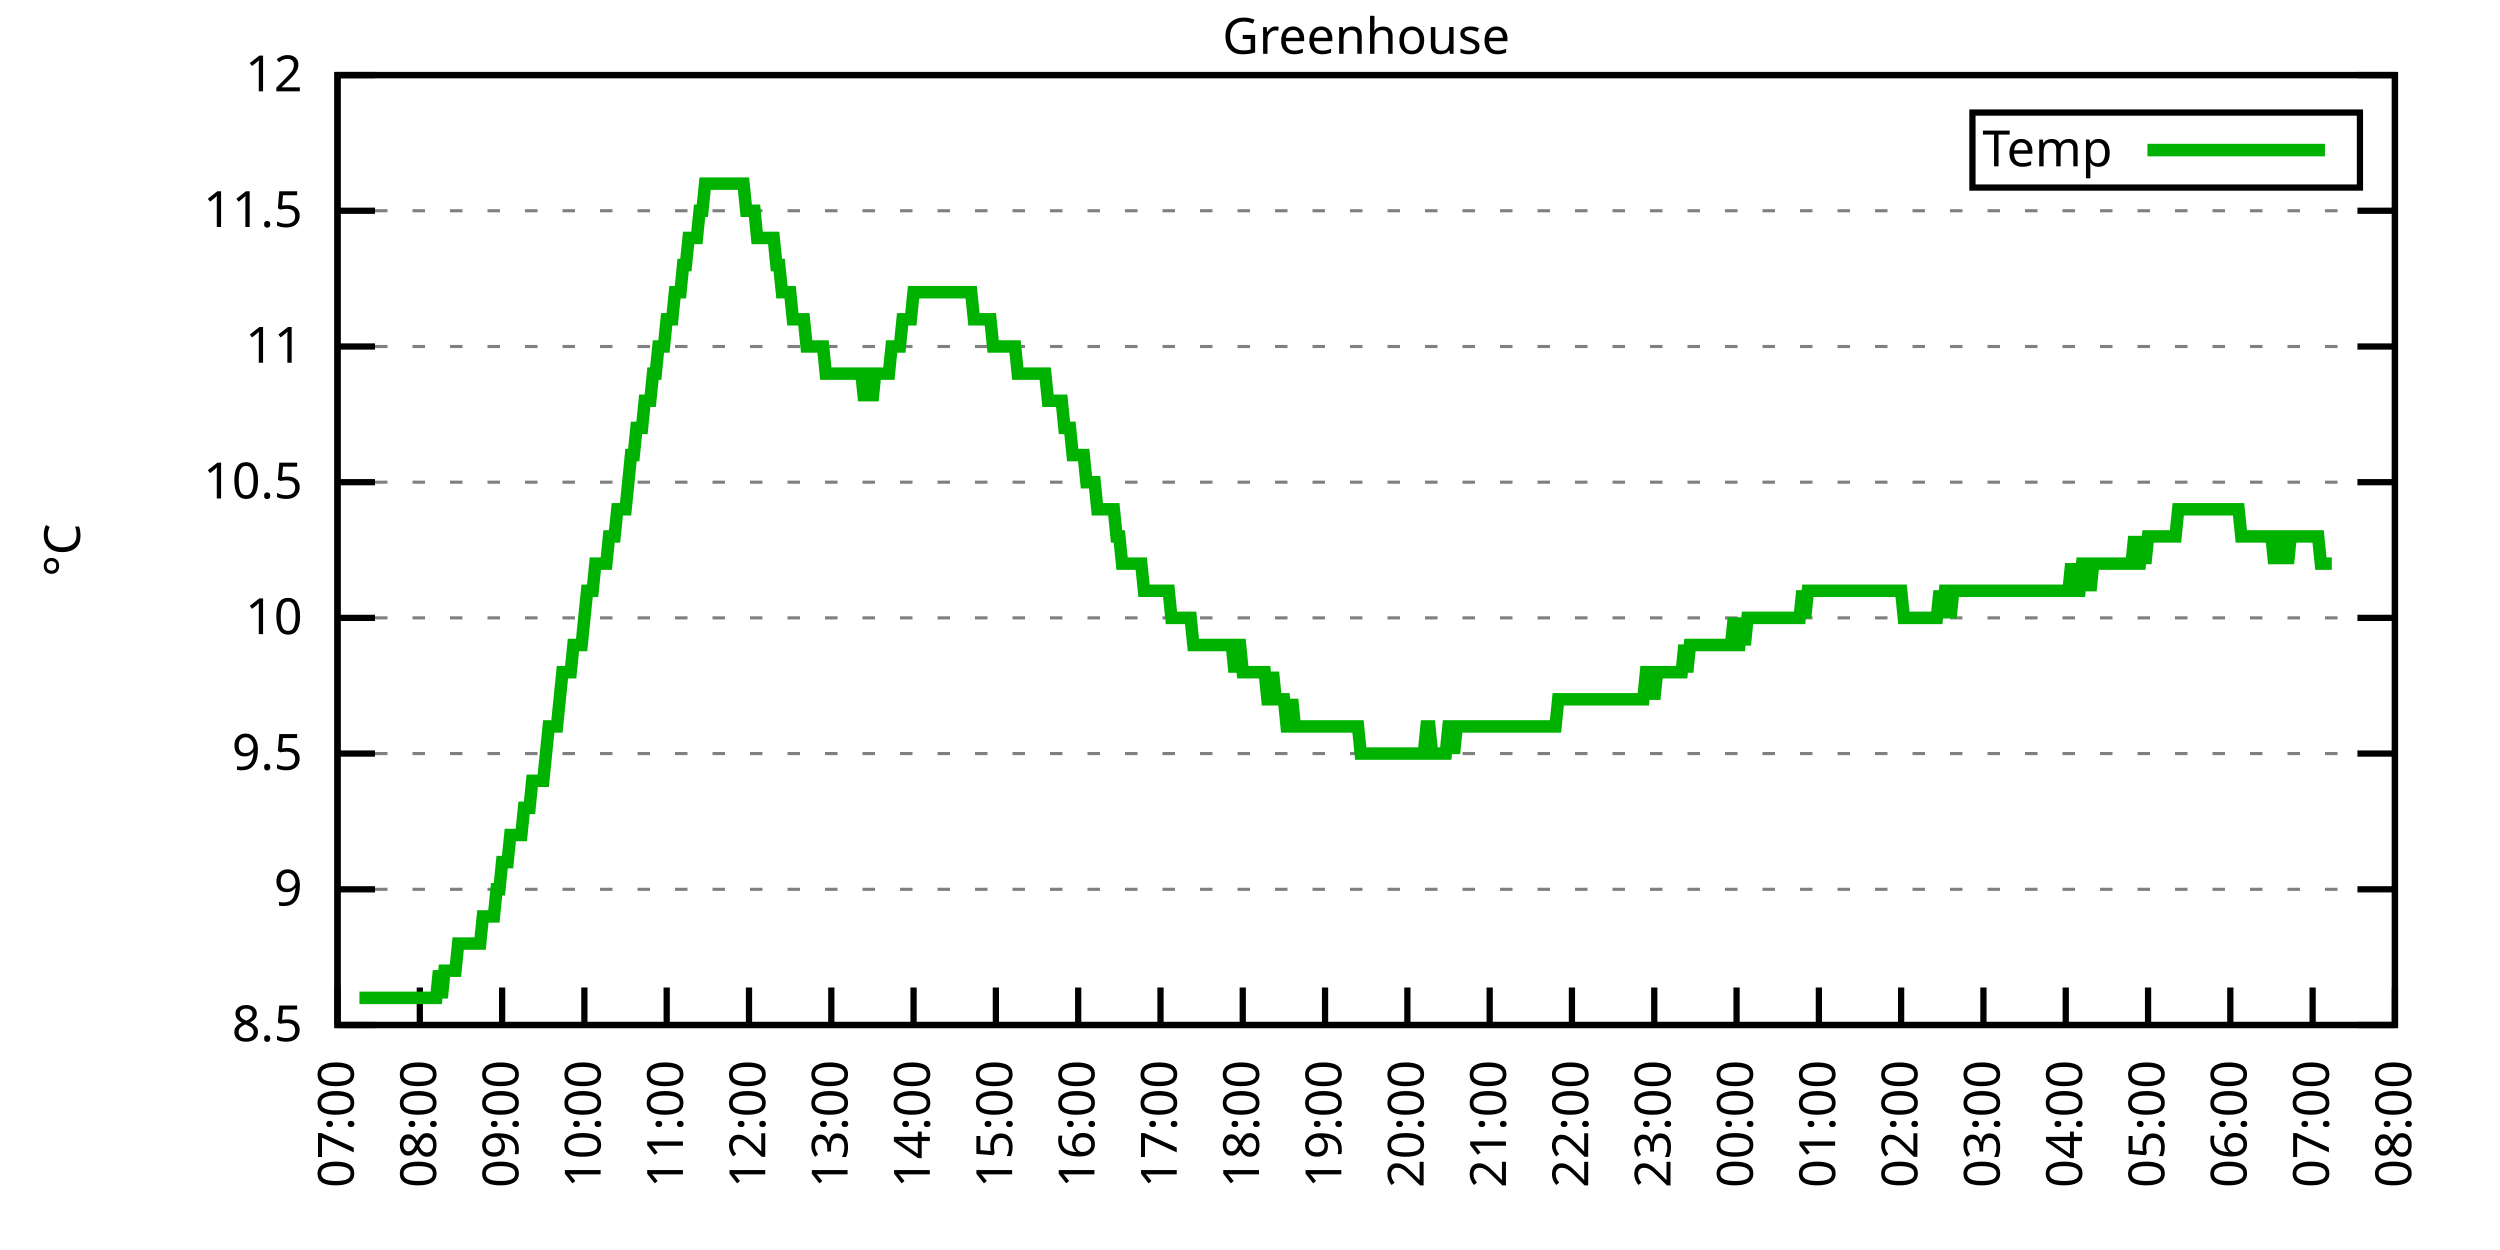
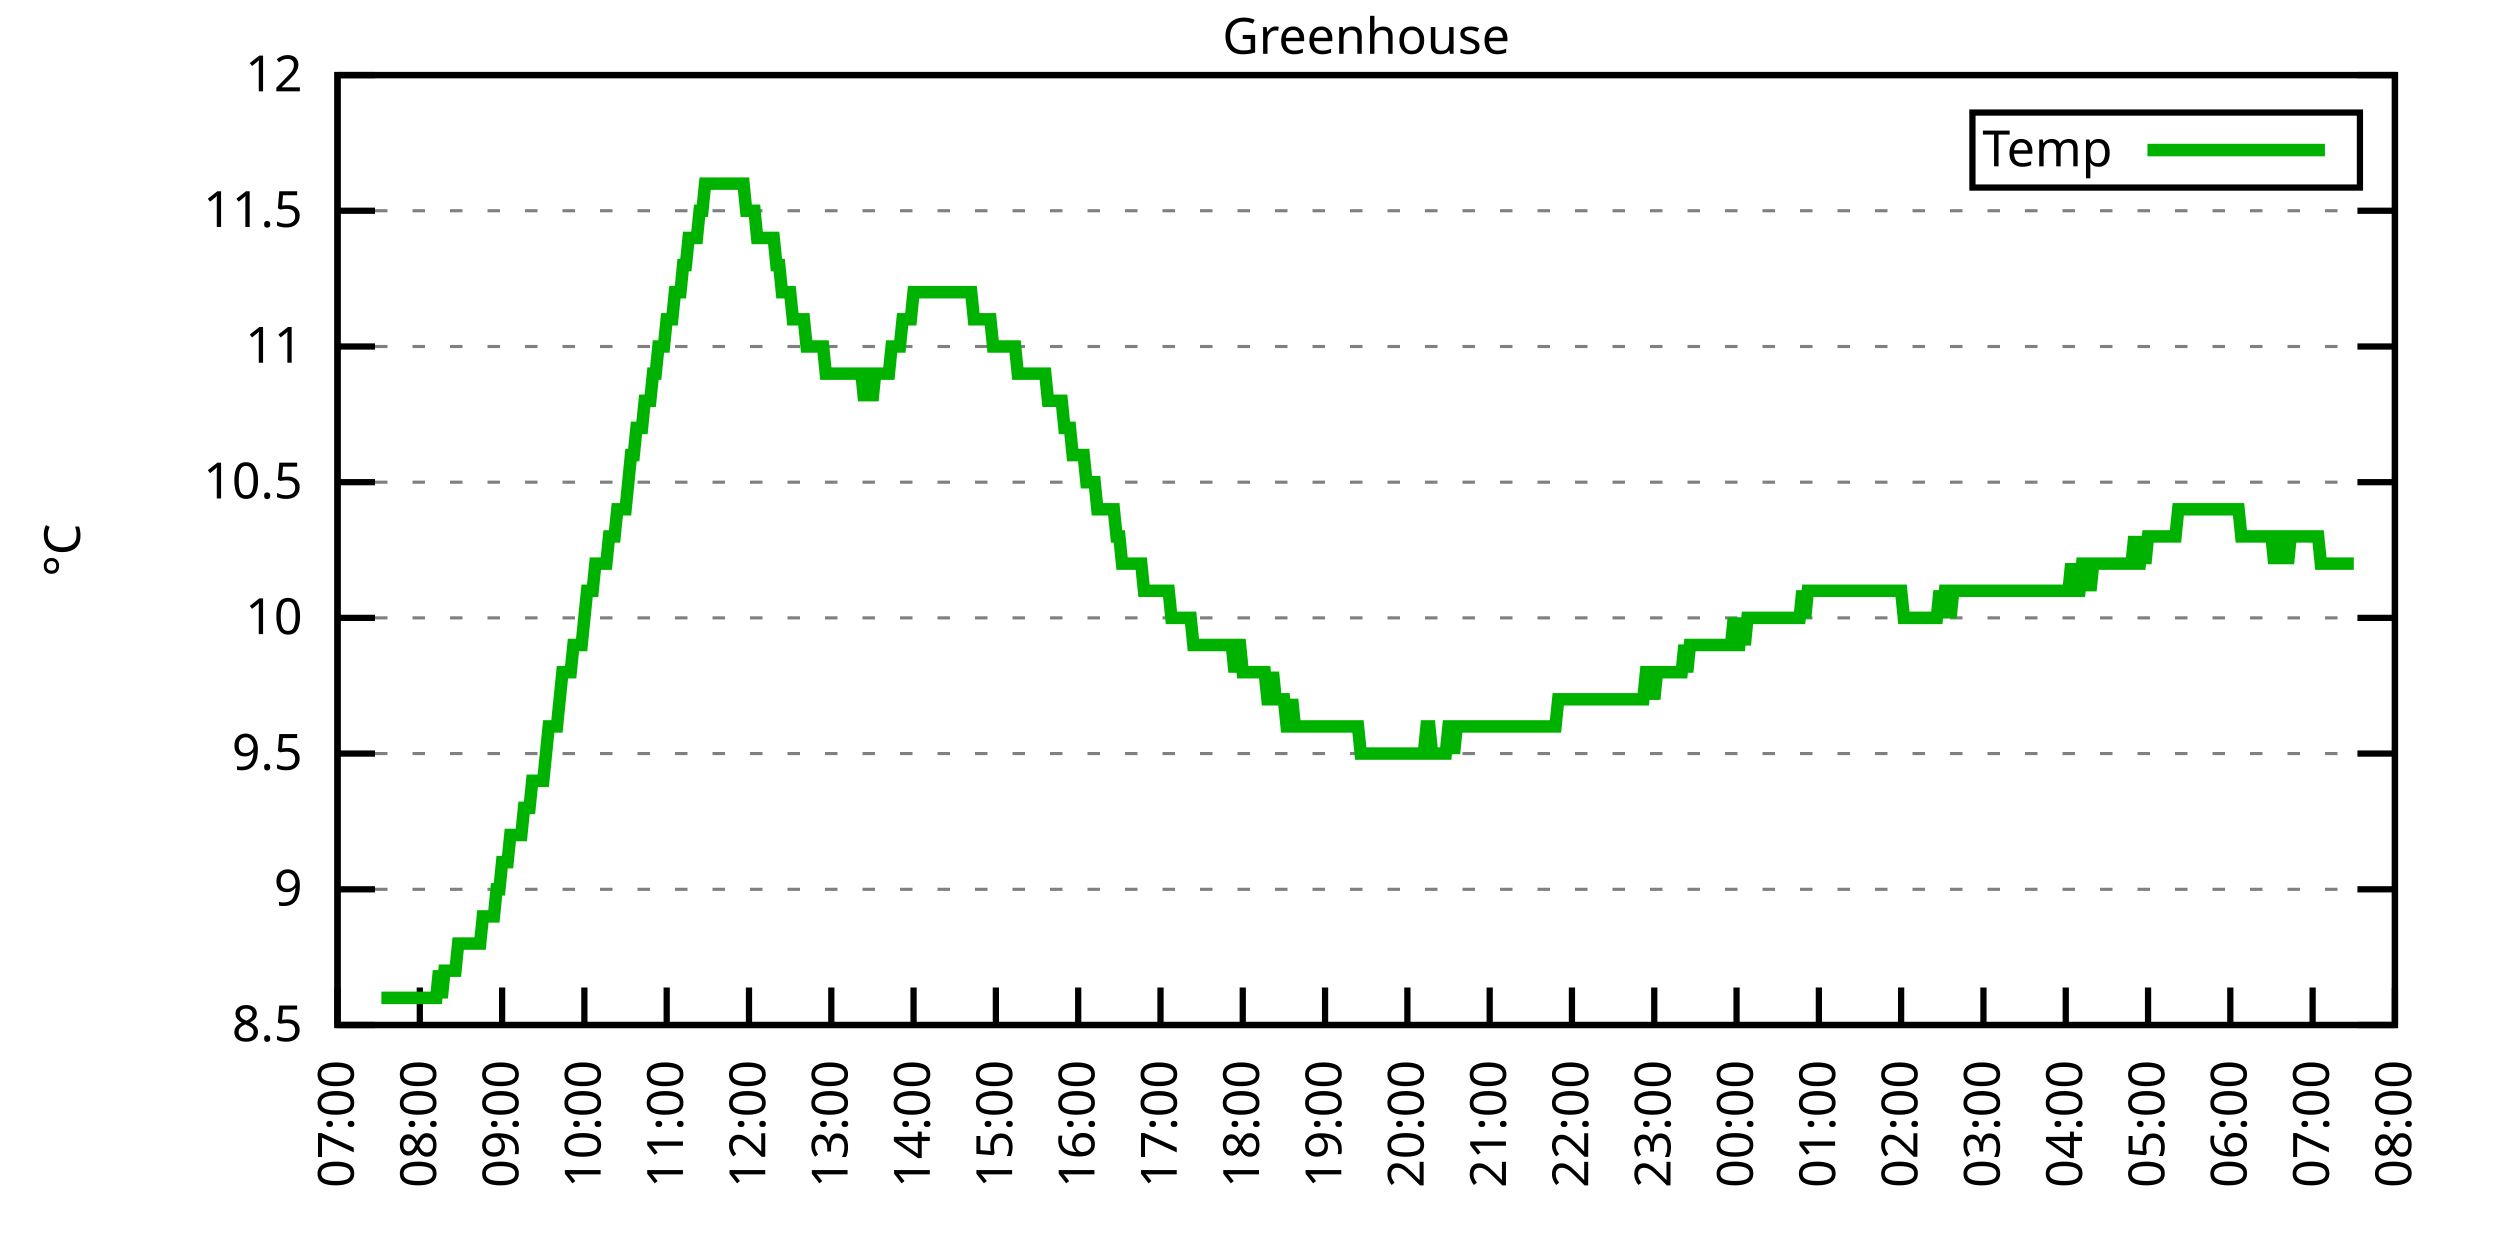
<svg xmlns="http://www.w3.org/2000/svg" xmlns:xlink="http://www.w3.org/1999/xlink" width="400" height="200" viewBox="0 0 400 200">
  <g id="gnuplot_canvas">
    <rect x="0" y="0" width="400" height="200" fill="none" />
    <defs>
      <circle id="gpDot" r="0.5" stroke-width="0.5" stroke="currentColor" />
      <path id="gpPt0" stroke-width="0.333" stroke="currentColor" d="M-1,0 h2 M0,-1 v2" />
      <path id="gpPt1" stroke-width="0.333" stroke="currentColor" d="M-1,-1 L1,1 M1,-1 L-1,1" />
      <path id="gpPt2" stroke-width="0.333" stroke="currentColor" d="M-1,0 L1,0 M0,-1 L0,1 M-1,-1 L1,1 M-1,1 L1,-1" />
      <rect id="gpPt3" stroke-width="0.333" stroke="currentColor" x="-1" y="-1" width="2" height="2" />
      <rect id="gpPt4" stroke-width="0.333" stroke="currentColor" fill="currentColor" x="-1" y="-1" width="2" height="2" />
      <circle id="gpPt5" stroke-width="0.333" stroke="currentColor" cx="0" cy="0" r="1" />
      <use xlink:href="#gpPt5" id="gpPt6" fill="currentColor" stroke="none" />
      <path id="gpPt7" stroke-width="0.333" stroke="currentColor" d="M0,-1.33 L-1.33,0.67 L1.33,0.67 z" />
      <use xlink:href="#gpPt7" id="gpPt8" fill="currentColor" stroke="none" />
      <use xlink:href="#gpPt7" id="gpPt9" stroke="currentColor" transform="rotate(180)" />
      <use xlink:href="#gpPt9" id="gpPt10" fill="currentColor" stroke="none" />
      <use xlink:href="#gpPt3" id="gpPt11" stroke="currentColor" transform="rotate(45)" />
      <use xlink:href="#gpPt11" id="gpPt12" fill="currentColor" stroke="none" />
      <path id="gpPt13" stroke-width="0.333" stroke="currentColor" d="M0,1.330 L1.265,0.411 L0.782,-1.067 L-0.782,-1.076 L-1.265,0.411 z" />
      <use xlink:href="#gpPt13" id="gpPt14" fill="currentColor" stroke="none" />
      <filter id="textbox" filterUnits="objectBoundingBox" x="0" y="0" height="1" width="1">
        <feFlood flood-color="white" flood-opacity="1" result="bgnd" />
        <feComposite in="SourceGraphic" in2="bgnd" operator="atop" />
      </filter>
      <filter id="greybox" filterUnits="objectBoundingBox" x="0" y="0" height="1" width="1">
        <feFlood flood-color="lightgrey" flood-opacity="1" result="grey" />
        <feComposite in="SourceGraphic" in2="grey" operator="atop" />
      </filter>
    </defs>
    <g fill="none" color="white" stroke="currentColor" stroke-width="1.00" stroke-linecap="butt" stroke-linejoin="miter">
</g>
    <g fill="none" color="black" stroke="currentColor" stroke-width="1.00" stroke-linecap="butt" stroke-linejoin="miter">
      <g stroke="none" shape-rendering="crispEdges">
        <polygon fill="rgb(255, 255, 255)" points="54.00,164.00 383.18,164.00 383.18,12.02 54.00,12.02 " />
      </g>
    </g>
    <g fill="none" color="black" stroke="currentColor" stroke-width="1.00" stroke-linecap="butt" stroke-linejoin="miter">
</g>
    <g fill="none" color="black" stroke="black" stroke-width="0.50" stroke-linecap="butt" stroke-linejoin="miter">
</g>
    <g fill="none" color="gray" stroke="currentColor" stroke-width="0.50" stroke-linecap="butt" stroke-linejoin="miter">
      <path stroke="gray" stroke-dasharray="2,4" class="gridline" d="M54.00,164.00 L383.19,164.00  " />
    </g>
    <g fill="none" color="gray" stroke="gray" stroke-width="1.00" stroke-linecap="butt" stroke-linejoin="miter">
</g>
    <g fill="none" color="black" stroke="currentColor" stroke-width="1.00" stroke-linecap="butt" stroke-linejoin="miter">
      <path stroke="black" d="M54.00,164.00 L60.00,164.00 M383.19,164.00 L377.19,164.00  " />
      <g transform="translate(48.40,166.60)" stroke="none" fill="black" font-family="Sans" font-size="8.00" text-anchor="end">
        <text>
          <tspan font-family="Sans"> 8.5</tspan>
        </text>
      </g>
    </g>
    <g fill="none" color="black" stroke="currentColor" stroke-width="1.00" stroke-linecap="butt" stroke-linejoin="miter">
</g>
    <g fill="none" color="black" stroke="black" stroke-width="0.50" stroke-linecap="butt" stroke-linejoin="miter">
</g>
    <g fill="none" color="gray" stroke="currentColor" stroke-width="0.50" stroke-linecap="butt" stroke-linejoin="miter">
      <path stroke="gray" stroke-dasharray="2,4" class="gridline" d="M54.00,142.29 L383.19,142.29  " />
    </g>
    <g fill="none" color="gray" stroke="gray" stroke-width="1.00" stroke-linecap="butt" stroke-linejoin="miter">
</g>
    <g fill="none" color="black" stroke="currentColor" stroke-width="1.00" stroke-linecap="butt" stroke-linejoin="miter">
      <path stroke="black" d="M54.00,142.29 L60.00,142.29 M383.19,142.29 L377.19,142.29  " />
      <g transform="translate(48.40,144.89)" stroke="none" fill="black" font-family="Sans" font-size="8.00" text-anchor="end">
        <text>
          <tspan font-family="Sans"> 9</tspan>
        </text>
      </g>
    </g>
    <g fill="none" color="black" stroke="currentColor" stroke-width="1.00" stroke-linecap="butt" stroke-linejoin="miter">
</g>
    <g fill="none" color="black" stroke="black" stroke-width="0.50" stroke-linecap="butt" stroke-linejoin="miter">
</g>
    <g fill="none" color="gray" stroke="currentColor" stroke-width="0.50" stroke-linecap="butt" stroke-linejoin="miter">
      <path stroke="gray" stroke-dasharray="2,4" class="gridline" d="M54.00,120.57 L383.19,120.57  " />
    </g>
    <g fill="none" color="gray" stroke="gray" stroke-width="1.00" stroke-linecap="butt" stroke-linejoin="miter">
</g>
    <g fill="none" color="black" stroke="currentColor" stroke-width="1.00" stroke-linecap="butt" stroke-linejoin="miter">
      <path stroke="black" d="M54.00,120.57 L60.00,120.57 M383.19,120.57 L377.19,120.57  " />
      <g transform="translate(48.40,123.17)" stroke="none" fill="black" font-family="Sans" font-size="8.00" text-anchor="end">
        <text>
          <tspan font-family="Sans"> 9.5</tspan>
        </text>
      </g>
    </g>
    <g fill="none" color="black" stroke="currentColor" stroke-width="1.00" stroke-linecap="butt" stroke-linejoin="miter">
</g>
    <g fill="none" color="black" stroke="black" stroke-width="0.50" stroke-linecap="butt" stroke-linejoin="miter">
</g>
    <g fill="none" color="gray" stroke="currentColor" stroke-width="0.50" stroke-linecap="butt" stroke-linejoin="miter">
      <path stroke="gray" stroke-dasharray="2,4" class="gridline" d="M54.00,98.86 L383.19,98.86  " />
    </g>
    <g fill="none" color="gray" stroke="gray" stroke-width="1.00" stroke-linecap="butt" stroke-linejoin="miter">
</g>
    <g fill="none" color="black" stroke="currentColor" stroke-width="1.00" stroke-linecap="butt" stroke-linejoin="miter">
      <path stroke="black" d="M54.00,98.86 L60.00,98.86 M383.19,98.86 L377.19,98.86  " />
      <g transform="translate(48.40,101.46)" stroke="none" fill="black" font-family="Sans" font-size="8.00" text-anchor="end">
        <text>
          <tspan font-family="Sans"> 10</tspan>
        </text>
      </g>
    </g>
    <g fill="none" color="black" stroke="currentColor" stroke-width="1.00" stroke-linecap="butt" stroke-linejoin="miter">
</g>
    <g fill="none" color="black" stroke="black" stroke-width="0.50" stroke-linecap="butt" stroke-linejoin="miter">
</g>
    <g fill="none" color="gray" stroke="currentColor" stroke-width="0.50" stroke-linecap="butt" stroke-linejoin="miter">
      <path stroke="gray" stroke-dasharray="2,4" class="gridline" d="M54.00,77.15 L383.19,77.15  " />
    </g>
    <g fill="none" color="gray" stroke="gray" stroke-width="1.00" stroke-linecap="butt" stroke-linejoin="miter">
</g>
    <g fill="none" color="black" stroke="currentColor" stroke-width="1.00" stroke-linecap="butt" stroke-linejoin="miter">
      <path stroke="black" d="M54.00,77.15 L60.00,77.15 M383.19,77.15 L377.19,77.15  " />
      <g transform="translate(48.40,79.75)" stroke="none" fill="black" font-family="Sans" font-size="8.00" text-anchor="end">
        <text>
          <tspan font-family="Sans"> 10.5</tspan>
        </text>
      </g>
    </g>
    <g fill="none" color="black" stroke="currentColor" stroke-width="1.00" stroke-linecap="butt" stroke-linejoin="miter">
</g>
    <g fill="none" color="black" stroke="black" stroke-width="0.50" stroke-linecap="butt" stroke-linejoin="miter">
</g>
    <g fill="none" color="gray" stroke="currentColor" stroke-width="0.50" stroke-linecap="butt" stroke-linejoin="miter">
      <path stroke="gray" stroke-dasharray="2,4" class="gridline" d="M54.00,55.44 L383.19,55.44  " />
    </g>
    <g fill="none" color="gray" stroke="gray" stroke-width="1.00" stroke-linecap="butt" stroke-linejoin="miter">
</g>
    <g fill="none" color="black" stroke="currentColor" stroke-width="1.00" stroke-linecap="butt" stroke-linejoin="miter">
      <path stroke="black" d="M54.00,55.44 L60.00,55.44 M383.19,55.44 L377.19,55.44  " />
      <g transform="translate(48.40,58.04)" stroke="none" fill="black" font-family="Sans" font-size="8.00" text-anchor="end">
        <text>
          <tspan font-family="Sans"> 11</tspan>
        </text>
      </g>
    </g>
    <g fill="none" color="black" stroke="currentColor" stroke-width="1.00" stroke-linecap="butt" stroke-linejoin="miter">
</g>
    <g fill="none" color="black" stroke="black" stroke-width="0.50" stroke-linecap="butt" stroke-linejoin="miter">
</g>
    <g fill="none" color="gray" stroke="currentColor" stroke-width="0.50" stroke-linecap="butt" stroke-linejoin="miter">
      <path stroke="gray" stroke-dasharray="2,4" class="gridline" d="M54.00,33.72 L383.19,33.72  " />
    </g>
    <g fill="none" color="gray" stroke="gray" stroke-width="1.00" stroke-linecap="butt" stroke-linejoin="miter">
</g>
    <g fill="none" color="black" stroke="currentColor" stroke-width="1.00" stroke-linecap="butt" stroke-linejoin="miter">
      <path stroke="black" d="M54.00,33.72 L60.00,33.72 M383.19,33.72 L377.19,33.72  " />
      <g transform="translate(48.40,36.32)" stroke="none" fill="black" font-family="Sans" font-size="8.00" text-anchor="end">
        <text>
          <tspan font-family="Sans"> 11.5</tspan>
        </text>
      </g>
    </g>
    <g fill="none" color="black" stroke="currentColor" stroke-width="1.00" stroke-linecap="butt" stroke-linejoin="miter">
</g>
    <g fill="none" color="black" stroke="black" stroke-width="0.50" stroke-linecap="butt" stroke-linejoin="miter">
</g>
    <g fill="none" color="gray" stroke="currentColor" stroke-width="0.50" stroke-linecap="butt" stroke-linejoin="miter">
      <path stroke="gray" stroke-dasharray="2,4" class="gridline" d="M54.00,12.01 L383.19,12.01  " />
    </g>
    <g fill="none" color="gray" stroke="gray" stroke-width="1.00" stroke-linecap="butt" stroke-linejoin="miter">
</g>
    <g fill="none" color="black" stroke="currentColor" stroke-width="1.00" stroke-linecap="butt" stroke-linejoin="miter">
      <path stroke="black" d="M54.00,12.01 L60.00,12.01 M383.19,12.01 L377.19,12.01  " />
      <g transform="translate(48.40,14.61)" stroke="none" fill="black" font-family="Sans" font-size="8.00" text-anchor="end">
        <text>
          <tspan font-family="Sans"> 12</tspan>
        </text>
      </g>
    </g>
    <g fill="none" color="black" stroke="currentColor" stroke-width="1.00" stroke-linecap="butt" stroke-linejoin="miter">
      <path stroke="black" d="M54.00,164.00 L54.00,158.00  " />
      <g transform="translate(56.60,169.60) rotate(270.00)" stroke="none" fill="black" font-family="Sans" font-size="8.00" text-anchor="end">
        <text>
          <tspan font-family="Sans">07:00</tspan>
        </text>
      </g>
    </g>
    <g fill="none" color="black" stroke="currentColor" stroke-width="1.00" stroke-linecap="butt" stroke-linejoin="miter">
      <path stroke="black" d="M67.17,164.00 L67.17,158.00  " />
      <g transform="translate(69.77,169.60) rotate(270.00)" stroke="none" fill="black" font-family="Sans" font-size="8.00" text-anchor="end">
        <text>
          <tspan font-family="Sans">08:00</tspan>
        </text>
      </g>
    </g>
    <g fill="none" color="black" stroke="currentColor" stroke-width="1.00" stroke-linecap="butt" stroke-linejoin="miter">
      <path stroke="black" d="M80.34,164.00 L80.34,158.00  " />
      <g transform="translate(82.94,169.60) rotate(270.00)" stroke="none" fill="black" font-family="Sans" font-size="8.00" text-anchor="end">
        <text>
          <tspan font-family="Sans">09:00</tspan>
        </text>
      </g>
    </g>
    <g fill="none" color="black" stroke="currentColor" stroke-width="1.00" stroke-linecap="butt" stroke-linejoin="miter">
      <path stroke="black" d="M93.50,164.00 L93.50,158.00  " />
      <g transform="translate(96.10,169.60) rotate(270.00)" stroke="none" fill="black" font-family="Sans" font-size="8.00" text-anchor="end">
        <text>
          <tspan font-family="Sans">10:00</tspan>
        </text>
      </g>
    </g>
    <g fill="none" color="black" stroke="currentColor" stroke-width="1.00" stroke-linecap="butt" stroke-linejoin="miter">
      <path stroke="black" d="M106.67,164.00 L106.67,158.00  " />
      <g transform="translate(109.27,169.60) rotate(270.00)" stroke="none" fill="black" font-family="Sans" font-size="8.00" text-anchor="end">
        <text>
          <tspan font-family="Sans">11:00</tspan>
        </text>
      </g>
    </g>
    <g fill="none" color="black" stroke="currentColor" stroke-width="1.00" stroke-linecap="butt" stroke-linejoin="miter">
      <path stroke="black" d="M119.84,164.00 L119.84,158.00  " />
      <g transform="translate(122.44,169.60) rotate(270.00)" stroke="none" fill="black" font-family="Sans" font-size="8.00" text-anchor="end">
        <text>
          <tspan font-family="Sans">12:00</tspan>
        </text>
      </g>
    </g>
    <g fill="none" color="black" stroke="currentColor" stroke-width="1.00" stroke-linecap="butt" stroke-linejoin="miter">
      <path stroke="black" d="M133.01,164.00 L133.01,158.00  " />
      <g transform="translate(135.61,169.60) rotate(270.00)" stroke="none" fill="black" font-family="Sans" font-size="8.00" text-anchor="end">
        <text>
          <tspan font-family="Sans">13:00</tspan>
        </text>
      </g>
    </g>
    <g fill="none" color="black" stroke="currentColor" stroke-width="1.00" stroke-linecap="butt" stroke-linejoin="miter">
      <path stroke="black" d="M146.17,164.00 L146.17,158.00  " />
      <g transform="translate(148.77,169.60) rotate(270.00)" stroke="none" fill="black" font-family="Sans" font-size="8.00" text-anchor="end">
        <text>
          <tspan font-family="Sans">14:00</tspan>
        </text>
      </g>
    </g>
    <g fill="none" color="black" stroke="currentColor" stroke-width="1.00" stroke-linecap="butt" stroke-linejoin="miter">
      <path stroke="black" d="M159.34,164.00 L159.34,158.00  " />
      <g transform="translate(161.94,169.60) rotate(270.00)" stroke="none" fill="black" font-family="Sans" font-size="8.00" text-anchor="end">
        <text>
          <tspan font-family="Sans">15:00</tspan>
        </text>
      </g>
    </g>
    <g fill="none" color="black" stroke="currentColor" stroke-width="1.00" stroke-linecap="butt" stroke-linejoin="miter">
      <path stroke="black" d="M172.51,164.00 L172.51,158.00  " />
      <g transform="translate(175.11,169.60) rotate(270.00)" stroke="none" fill="black" font-family="Sans" font-size="8.00" text-anchor="end">
        <text>
          <tspan font-family="Sans">16:00</tspan>
        </text>
      </g>
    </g>
    <g fill="none" color="black" stroke="currentColor" stroke-width="1.00" stroke-linecap="butt" stroke-linejoin="miter">
      <path stroke="black" d="M185.68,164.00 L185.68,158.00  " />
      <g transform="translate(188.28,169.60) rotate(270.00)" stroke="none" fill="black" font-family="Sans" font-size="8.00" text-anchor="end">
        <text>
          <tspan font-family="Sans">17:00</tspan>
        </text>
      </g>
    </g>
    <g fill="none" color="black" stroke="currentColor" stroke-width="1.00" stroke-linecap="butt" stroke-linejoin="miter">
      <path stroke="black" d="M198.84,164.00 L198.84,158.00  " />
      <g transform="translate(201.44,169.60) rotate(270.00)" stroke="none" fill="black" font-family="Sans" font-size="8.00" text-anchor="end">
        <text>
          <tspan font-family="Sans">18:00</tspan>
        </text>
      </g>
    </g>
    <g fill="none" color="black" stroke="currentColor" stroke-width="1.00" stroke-linecap="butt" stroke-linejoin="miter">
      <path stroke="black" d="M212.01,164.00 L212.01,158.00  " />
      <g transform="translate(214.61,169.60) rotate(270.00)" stroke="none" fill="black" font-family="Sans" font-size="8.00" text-anchor="end">
        <text>
          <tspan font-family="Sans">19:00</tspan>
        </text>
      </g>
    </g>
    <g fill="none" color="black" stroke="currentColor" stroke-width="1.00" stroke-linecap="butt" stroke-linejoin="miter">
      <path stroke="black" d="M225.18,164.00 L225.18,158.00  " />
      <g transform="translate(227.78,169.60) rotate(270.00)" stroke="none" fill="black" font-family="Sans" font-size="8.00" text-anchor="end">
        <text>
          <tspan font-family="Sans">20:00</tspan>
        </text>
      </g>
    </g>
    <g fill="none" color="black" stroke="currentColor" stroke-width="1.00" stroke-linecap="butt" stroke-linejoin="miter">
      <path stroke="black" d="M238.35,164.00 L238.35,158.00  " />
      <g transform="translate(240.95,169.60) rotate(270.00)" stroke="none" fill="black" font-family="Sans" font-size="8.00" text-anchor="end">
        <text>
          <tspan font-family="Sans">21:00</tspan>
        </text>
      </g>
    </g>
    <g fill="none" color="black" stroke="currentColor" stroke-width="1.00" stroke-linecap="butt" stroke-linejoin="miter">
      <path stroke="black" d="M251.51,164.00 L251.51,158.00  " />
      <g transform="translate(254.11,169.60) rotate(270.00)" stroke="none" fill="black" font-family="Sans" font-size="8.00" text-anchor="end">
        <text>
          <tspan font-family="Sans">22:00</tspan>
        </text>
      </g>
    </g>
    <g fill="none" color="black" stroke="currentColor" stroke-width="1.00" stroke-linecap="butt" stroke-linejoin="miter">
      <path stroke="black" d="M264.68,164.00 L264.68,158.00  " />
      <g transform="translate(267.28,169.60) rotate(270.00)" stroke="none" fill="black" font-family="Sans" font-size="8.00" text-anchor="end">
        <text>
          <tspan font-family="Sans">23:00</tspan>
        </text>
      </g>
    </g>
    <g fill="none" color="black" stroke="currentColor" stroke-width="1.00" stroke-linecap="butt" stroke-linejoin="miter">
      <path stroke="black" d="M277.85,164.00 L277.85,158.00  " />
      <g transform="translate(280.45,169.60) rotate(270.00)" stroke="none" fill="black" font-family="Sans" font-size="8.00" text-anchor="end">
        <text>
          <tspan font-family="Sans">00:00</tspan>
        </text>
      </g>
    </g>
    <g fill="none" color="black" stroke="currentColor" stroke-width="1.00" stroke-linecap="butt" stroke-linejoin="miter">
      <path stroke="black" d="M291.02,164.00 L291.02,158.00  " />
      <g transform="translate(293.62,169.60) rotate(270.00)" stroke="none" fill="black" font-family="Sans" font-size="8.00" text-anchor="end">
        <text>
          <tspan font-family="Sans">01:00</tspan>
        </text>
      </g>
    </g>
    <g fill="none" color="black" stroke="currentColor" stroke-width="1.00" stroke-linecap="butt" stroke-linejoin="miter">
      <path stroke="black" d="M304.18,164.00 L304.18,158.00  " />
      <g transform="translate(306.78,169.60) rotate(270.00)" stroke="none" fill="black" font-family="Sans" font-size="8.00" text-anchor="end">
        <text>
          <tspan font-family="Sans">02:00</tspan>
        </text>
      </g>
    </g>
    <g fill="none" color="black" stroke="currentColor" stroke-width="1.00" stroke-linecap="butt" stroke-linejoin="miter">
      <path stroke="black" d="M317.35,164.00 L317.35,158.00  " />
      <g transform="translate(319.95,169.60) rotate(270.00)" stroke="none" fill="black" font-family="Sans" font-size="8.00" text-anchor="end">
        <text>
          <tspan font-family="Sans">03:00</tspan>
        </text>
      </g>
    </g>
    <g fill="none" color="black" stroke="currentColor" stroke-width="1.00" stroke-linecap="butt" stroke-linejoin="miter">
      <path stroke="black" d="M330.52,164.00 L330.52,158.00  " />
      <g transform="translate(333.12,169.60) rotate(270.00)" stroke="none" fill="black" font-family="Sans" font-size="8.00" text-anchor="end">
        <text>
          <tspan font-family="Sans">04:00</tspan>
        </text>
      </g>
    </g>
    <g fill="none" color="black" stroke="currentColor" stroke-width="1.00" stroke-linecap="butt" stroke-linejoin="miter">
      <path stroke="black" d="M343.69,164.00 L343.69,158.00  " />
      <g transform="translate(346.29,169.60) rotate(270.00)" stroke="none" fill="black" font-family="Sans" font-size="8.00" text-anchor="end">
        <text>
          <tspan font-family="Sans">05:00</tspan>
        </text>
      </g>
    </g>
    <g fill="none" color="black" stroke="currentColor" stroke-width="1.00" stroke-linecap="butt" stroke-linejoin="miter">
      <path stroke="black" d="M356.85,164.00 L356.85,158.00  " />
      <g transform="translate(359.45,169.60) rotate(270.00)" stroke="none" fill="black" font-family="Sans" font-size="8.00" text-anchor="end">
        <text>
          <tspan font-family="Sans">06:00</tspan>
        </text>
      </g>
    </g>
    <g fill="none" color="black" stroke="currentColor" stroke-width="1.00" stroke-linecap="butt" stroke-linejoin="miter">
      <path stroke="black" d="M370.02,164.00 L370.02,158.00  " />
      <g transform="translate(372.62,169.60) rotate(270.00)" stroke="none" fill="black" font-family="Sans" font-size="8.00" text-anchor="end">
        <text>
          <tspan font-family="Sans">07:00</tspan>
        </text>
      </g>
    </g>
    <g fill="none" color="black" stroke="currentColor" stroke-width="1.00" stroke-linecap="butt" stroke-linejoin="miter">
      <path stroke="black" d="M383.19,164.00 L383.19,158.00  " />
      <g transform="translate(385.79,169.60) rotate(270.00)" stroke="none" fill="black" font-family="Sans" font-size="8.00" text-anchor="end">
        <text>
          <tspan font-family="Sans">08:00</tspan>
        </text>
      </g>
    </g>
    <g fill="none" color="black" stroke="currentColor" stroke-width="1.00" stroke-linecap="butt" stroke-linejoin="miter">
</g>
    <g fill="none" color="black" stroke="currentColor" stroke-width="1.00" stroke-linecap="butt" stroke-linejoin="miter">
      <path stroke="black" d="M54.00,12.01 L54.00,164.00 L383.19,164.00 L383.19,12.01 L54.00,12.01 Z  " />
    </g>
    <g fill="none" color="black" stroke="currentColor" stroke-width="1.00" stroke-linecap="butt" stroke-linejoin="miter">
</g>
    <g fill="none" color="black" stroke="currentColor" stroke-width="1.00" stroke-linecap="butt" stroke-linejoin="miter">
      <path stroke="black" d="M315.59,30.01 L315.59,18.01 L377.59,18.01 L377.59,30.01 L315.59,30.01 Z  " />
    </g>
    <g id="Greenhouse_plot_1">
      <g fill="none" color="white" stroke="black" stroke-width="2.00" stroke-linecap="butt" stroke-linejoin="miter">
</g>
      <g fill="none" color="black" stroke="currentColor" stroke-width="2.00" stroke-linecap="butt" stroke-linejoin="miter">
        <g transform="translate(337.99,26.61)" stroke="none" fill="black" font-family="Sans" font-size="8.00" text-anchor="end">
          <text>
            <tspan font-family="Sans">Temp</tspan>
          </text>
        </g>
      </g>
      <g fill="none" color="black" stroke="currentColor" stroke-width="2.00" stroke-linecap="butt" stroke-linejoin="miter">
-         <path stroke="rgb(  0, 178,   0)" d="M343.59,24.01 L371.99,24.01 M57.51,159.66 L57.95,159.66 L58.39,159.66 L58.83,159.66 L59.27,159.66 L59.71,159.66   L60.14,159.66 L60.58,159.66 L61.02,159.66 L61.46,159.66 L61.90,159.66 L62.34,159.66 L62.78,159.66 L63.22,159.66   L63.66,159.66 L64.10,159.66 L64.53,159.66 L64.97,159.66 L65.41,159.66 L65.85,159.66 L66.29,159.66 L66.73,159.66   L67.17,159.66 L67.61,159.66 L68.05,159.66 L68.48,159.66 L68.92,159.66 L69.36,159.66 L69.80,159.66 L70.24,155.31   L70.68,159.66 L71.12,155.31 L71.56,155.31 L72.00,155.31 L72.43,155.31 L72.87,155.31 L73.31,150.97 L73.75,150.97   L74.19,150.97 L74.63,150.97 L75.07,150.97 L75.51,150.97 L75.95,150.97 L76.38,150.97 L76.82,150.97 L77.26,146.63   L77.70,146.63 L78.14,146.63 L78.58,146.63 L79.02,146.63 L79.46,142.29 L79.90,142.29 L80.34,137.94 L80.77,137.94   L81.21,137.94 L81.65,133.60 L82.09,133.60 L82.53,133.60 L82.97,133.60 L83.41,133.60 L83.85,129.26 L84.29,129.26   L84.72,129.26 L85.16,124.92 L85.60,124.92 L86.04,124.92 L86.48,124.92 L86.92,124.92 L87.36,120.57 L87.80,116.23   L88.24,116.23 L88.67,116.23 L89.11,116.23 L89.55,111.89 L89.99,107.55 L90.43,107.55 L90.87,107.55 L91.31,107.55   L91.75,103.20 L92.19,103.20 L92.62,103.20 L93.06,103.20 L93.50,98.86 L93.94,94.52 L94.38,94.52 L94.82,94.52   L95.26,90.18 L95.70,90.18 L96.14,90.18 L96.58,90.18 L97.01,90.18 L97.45,85.83 L97.89,85.83 L98.33,85.83   L98.77,81.49 L99.21,81.49 L99.65,81.49 L100.09,81.49 L100.53,77.15 L100.96,72.81 L101.40,72.81 L101.84,68.46   L102.28,68.46 L102.72,68.46 L103.16,64.12 L103.60,64.12 L104.04,64.12 L104.48,59.78 L104.91,59.78 L105.35,55.44   L105.79,55.44 L106.23,55.44 L106.67,51.09 L107.11,51.09 L107.55,51.09 L107.99,46.75 L108.43,46.75 L108.87,46.75   L109.30,42.41 L109.74,42.41 L110.18,38.07 L110.62,38.07 L111.06,38.07 L111.50,38.07 L111.94,33.72 L112.38,33.72   L112.82,29.38 L113.25,29.38 L113.69,29.38 L114.13,29.38 L114.57,29.38 L115.01,29.38 L115.45,29.38 L115.89,29.38   L116.33,29.38 L116.77,29.38 L117.20,29.38 L117.64,29.38 L118.08,29.38 L118.52,29.38 L118.96,29.38 L119.40,33.72   L119.84,33.72 L120.28,33.72 L120.72,33.72 L121.15,38.07 L121.59,38.07 L122.03,38.07 L122.47,38.07 L122.91,38.07   L123.35,38.07 L123.79,38.07 L124.23,42.41 L124.67,42.41 L125.11,46.75 L125.54,46.75 L125.98,46.75 L126.42,46.75   L126.86,51.09 L127.30,51.09 L127.74,51.09 L128.18,51.09 L128.62,51.09 L129.06,55.44 L129.49,55.44 L129.93,55.44   L130.37,55.44 L130.81,55.44 L131.25,55.44 L131.69,55.44 L132.13,59.78 L132.57,59.78 L133.01,59.78 L133.44,59.78   L133.88,59.78 L134.32,59.78 L134.76,59.78 L135.20,59.78 L135.64,59.78 L136.08,59.78 L136.52,59.78 L136.96,59.78   L137.39,59.78 L137.83,59.78 L138.27,64.12 L138.71,59.78 L139.15,59.78 L139.59,64.12 L140.03,59.78 L140.47,59.78   L140.91,59.78 L141.35,59.78 L141.78,59.78 L142.22,59.78 L142.66,55.44 L143.10,55.44 L143.54,55.44 L143.98,55.44   L144.42,51.09 L144.86,51.09 L145.30,51.09 L145.73,51.09 L146.17,46.75 L146.61,46.75 L147.05,46.75 L147.49,46.75   L147.93,46.75 L148.37,46.75 L148.81,46.75 L149.25,46.75 L149.68,46.75 L150.12,46.75 L150.56,46.75 L151.00,46.75   L151.44,46.75 L151.88,46.75 L152.32,46.75 L152.76,46.75 L153.20,46.75 L153.63,46.75 L154.07,46.75 L154.51,46.75   L154.95,46.75 L155.39,46.75 L155.83,51.09 L156.27,51.09 L156.71,51.09 L157.15,51.09 L157.59,51.09 L158.02,51.09   L158.46,51.09 L158.90,55.44 L159.34,55.44 L159.78,55.44 L160.22,55.44 L160.66,55.44 L161.10,55.44 L161.54,55.44   L161.97,55.44 L162.41,55.44 L162.85,59.78 L163.29,59.78 L163.73,59.78 L164.17,59.78 L164.61,59.78 L165.05,59.78   L165.49,59.78 L165.92,59.78 L166.36,59.78 L166.80,59.78 L167.24,59.78 L167.68,64.12 L168.12,64.12 L168.56,64.12   L169.00,64.12 L169.44,64.12 L169.87,64.12 L170.31,68.46 L170.75,68.46 L171.19,68.46 L171.63,72.81 L172.07,72.81   L172.51,72.81 L172.95,72.81 L173.39,72.81 L173.83,77.15 L174.26,77.15 L174.70,77.15 L175.14,77.15 L175.58,81.49   L176.02,81.49 L176.46,81.49 L176.90,81.49 L177.34,81.49 L177.78,81.49 L178.21,81.49 L178.65,85.83 L179.09,85.83   L179.53,90.18 L179.97,90.18 L180.41,90.18 L180.85,90.18 L181.29,90.18 L181.73,90.18 L182.16,90.18 L182.60,90.18   L183.04,94.52 L183.48,94.52 L183.92,94.52 L184.36,94.52 L184.80,94.52 L185.24,94.52 L185.68,94.52 L186.11,94.52   L186.55,94.52 L186.99,94.52 L187.43,98.86 L187.87,98.86 L188.31,98.86 L188.75,98.86 L189.19,98.86 L189.63,98.86   L190.07,98.86 L190.50,98.86 L190.94,103.20 L191.38,103.20 L191.82,103.20 L192.26,103.20 L192.70,103.20 L193.14,103.20   L193.58,103.20 L194.02,103.20 L194.45,103.20 L194.89,103.20 L195.33,103.20 L195.77,103.20 L196.21,103.20 L196.65,103.20   L197.09,103.20 L197.53,107.55 L197.97,103.20 L198.40,103.20 L198.84,107.55 L199.28,107.55 L199.72,107.55 L200.16,107.55   L200.60,107.55 L201.04,107.55 L201.48,107.55 L201.92,107.55 L202.35,107.55 L202.79,111.89 L203.23,111.89 L203.67,107.55   L204.11,111.89 L204.55,111.89 L204.99,111.89 L205.43,111.89 L205.87,116.23 L206.31,116.23 L206.74,111.89 L207.18,116.23   L207.62,116.23 L208.06,116.23 L208.50,116.23 L208.94,116.23 L209.38,116.23 L209.82,116.23 L210.26,116.23 L210.69,116.23   L211.13,116.23 L211.57,116.23 L212.01,116.23 L212.45,116.23 L212.89,116.23 L213.33,116.23 L213.77,116.23 L214.21,116.23   L214.64,116.23 L215.08,116.23 L215.52,116.23 L215.96,116.23 L216.40,116.23 L216.84,116.23 L217.28,116.23 L217.72,120.57   L218.16,120.57 L218.60,120.57 L219.03,120.57 L219.47,120.57 L219.91,120.57 L220.35,120.57 L220.79,120.57 L221.23,120.57   L221.67,120.57 L222.11,120.57 L222.55,120.57 L222.98,120.57 L223.42,120.57 L223.86,120.57 L224.30,120.57 L224.74,120.57   L225.18,120.57 L225.62,120.57 L226.06,120.57 L226.50,120.57 L226.93,120.57 L227.37,120.57 L227.81,120.57 L228.25,116.23   L228.69,116.23 L229.13,120.57 L229.57,120.57 L230.01,120.57 L230.45,120.57 L230.88,120.57 L231.32,120.57 L231.76,116.23   L232.20,116.23 L232.64,120.57 L233.08,116.23 L233.52,116.23 L233.96,116.23 L234.40,116.23 L234.84,116.23 L235.27,116.23   L235.71,116.23 L236.15,116.23 L236.59,116.23 L237.03,116.23 L237.47,116.23 L237.91,116.23 L238.35,116.23 L238.79,116.23   L239.22,116.23 L239.66,116.23 L240.10,116.23 L240.54,116.23 L240.98,116.23 L241.42,116.23 L241.86,116.23 L242.30,116.23   L242.74,116.23 L243.17,116.23 L243.61,116.23 L244.05,116.23 L244.49,116.23 L244.93,116.23 L245.37,116.23 L245.81,116.23   L246.25,116.23 L246.69,116.23 L247.12,116.23 L247.56,116.23 L248.00,116.23 L248.44,116.23 L248.88,116.23 L249.32,111.89   L249.76,111.89 L250.20,111.89 L250.64,111.89 L251.08,111.89 L251.51,111.89 L251.95,111.89 L252.39,111.89 L252.83,111.89   L253.27,111.89 L253.71,111.89 L254.15,111.89 L254.59,111.89 L255.03,111.89 L255.46,111.89 L255.90,111.89 L256.34,111.89   L256.78,111.89 L257.22,111.89 L257.66,111.89 L258.10,111.89 L258.54,111.89 L258.98,111.89 L259.41,111.89 L259.85,111.89   L260.29,111.89 L260.73,111.89 L261.17,111.89 L261.61,111.89 L262.05,111.89 L262.49,111.89 L262.93,111.89 L263.36,107.55   L263.80,107.55 L264.24,107.55 L264.68,111.89 L265.12,107.55 L265.56,107.55 L266.00,107.55 L266.44,107.55 L266.88,107.55   L267.32,107.55 L267.75,107.55 L268.19,107.55 L268.63,107.55 L269.07,107.55 L269.51,103.20 L269.95,107.55 L270.39,103.20   L270.83,103.20 L271.27,103.20 L271.70,103.20 L272.14,103.20 L272.58,103.20 L273.02,103.20 L273.46,103.20 L273.90,103.20   L274.34,103.20 L274.78,103.20 L275.22,103.20 L275.65,103.20 L276.09,103.20 L276.53,103.20 L276.97,103.20 L277.41,98.86   L277.85,103.20 L278.29,103.20 L278.73,98.86 L279.17,103.20 L279.60,98.86 L280.04,98.86 L280.48,98.86 L280.92,98.86   L281.36,98.86 L281.80,98.86 L282.24,98.86 L282.68,98.86 L283.12,98.86 L283.56,98.86 L283.99,98.86 L284.43,98.86   L284.87,98.86 L285.31,98.86 L285.75,98.86 L286.19,98.86 L286.63,98.86 L287.07,98.86 L287.51,98.86 L287.94,98.86   L288.38,94.52 L288.82,98.86 L289.26,94.52 L289.70,94.52 L290.14,94.52 L290.58,94.52 L291.02,94.52 L291.46,94.52   L291.89,94.52 L292.33,94.52 L292.77,94.52 L293.21,94.52 L293.65,94.52 L294.09,94.52 L294.53,94.52 L294.97,94.52   L295.41,94.52 L295.84,94.52 L296.28,94.52 L296.72,94.52 L297.16,94.52 L297.60,94.52 L298.04,94.52 L298.48,94.52   L298.92,94.52 L299.36,94.52 L299.80,94.52 L300.23,94.52 L300.67,94.52 L301.11,94.52 L301.55,94.52 L301.99,94.52   L302.43,94.52 L302.87,94.52 L303.31,94.52 L303.75,94.52 L304.18,94.52 L304.62,98.86 L305.06,98.86 L305.50,98.86   L305.94,98.86 L306.38,98.86 L306.82,98.86 L307.26,98.86 L307.70,98.86 L308.13,98.86 L308.57,98.86 L309.01,98.86   L309.45,98.86 L309.89,98.86 L310.33,94.52 L310.77,98.86 L311.21,94.52 L311.65,94.52 L312.08,98.86 L312.52,94.52   L312.96,94.52 L313.40,94.52 L313.84,94.52 L314.28,94.52 L314.72,94.52 L315.16,94.52 L315.60,94.52 L316.04,94.52   L316.47,94.52 L316.91,94.52 L317.35,94.52 L317.79,94.52 L318.23,94.52 L318.67,94.52 L319.11,94.52 L319.55,94.52   L319.99,94.52 L320.42,94.52 L320.86,94.52 L321.30,94.52 L321.74,94.52 L322.18,94.52 L322.62,94.52 L323.06,94.52   L323.50,94.52 L323.94,94.52 L324.37,94.52 L324.81,94.52 L325.25,94.52 L325.69,94.52 L326.13,94.52 L326.57,94.52   L327.01,94.52 L327.45,94.52 L327.89,94.52 L328.33,94.52 L328.76,94.52 L329.20,94.52 L329.64,94.52 L330.08,94.52   L330.52,94.52 L330.96,94.52 L331.40,90.18 L331.84,94.52 L332.28,94.52 L332.71,94.52 L333.15,90.18 L333.59,90.18   L334.03,90.18 L334.47,94.52 L334.91,90.18 L335.35,90.18 L335.79,90.18 L336.23,90.18 L336.66,90.18 L337.10,90.18   L337.54,90.18 L337.98,90.18 L338.42,90.18 L338.86,90.18 L339.30,90.18 L339.74,90.18 L340.18,90.18 L340.61,90.18   L341.05,90.18 L341.49,85.83 L341.93,90.18 L342.37,90.18 L342.81,85.83 L343.25,90.18 L343.69,85.83 L344.13,85.83   L344.57,85.83 L345.00,85.83 L345.44,85.83 L345.88,85.83 L346.32,85.83 L346.76,85.83 L347.20,85.83 L347.64,85.83   L348.08,85.83 L348.52,81.49 L348.95,81.49 L349.39,81.49 L349.83,81.49 L350.27,81.49 L350.71,81.49 L351.15,81.49   L351.59,81.49 L352.03,81.49 L352.47,81.49 L352.90,81.49 L353.34,81.49 L353.78,81.49 L354.22,81.49 L354.66,81.49   L355.10,81.49 L355.54,81.49 L355.98,81.49 L356.42,81.49 L356.85,81.49 L357.29,81.49 L357.73,81.49 L358.17,81.49   L358.61,85.83 L359.05,85.83 L359.49,85.83 L359.93,85.83 L360.37,85.83 L360.81,85.83 L361.24,85.83 L361.68,85.83   L362.12,85.83 L362.56,85.83 L363.00,85.83 L363.44,85.83 L363.88,90.18 L364.32,85.83 L364.76,90.18 L365.19,85.83   L365.63,85.83 L366.07,90.18 L366.51,85.83 L366.95,85.83 L367.39,85.83 L367.83,85.83 L368.27,85.83 L368.71,85.83   L369.14,85.83 L369.58,85.83 L370.02,85.83 L370.46,85.83 L370.90,85.83 L371.34,90.18 L371.78,90.18 L372.22,90.18   L372.66,90.18 L373.09,90.18  " />
+         <path stroke="rgb(  0, 178,   0)" d="M343.59,24.01 L371.99,24.01 M61.02,159.66 L61.46,159.66 L61.90,159.66 L62.34,159.66 L62.78,159.66 L63.22,159.66   L63.66,159.66 L64.10,159.66 L64.53,159.66 L64.97,159.66 L65.41,159.66 L65.85,159.66 L66.29,159.66 L66.73,159.66   L67.17,159.66 L67.61,159.66 L68.05,159.66 L68.48,159.66 L68.92,159.66 L69.36,159.66 L69.80,159.66 L70.24,155.31   L70.68,159.66 L71.12,155.31 L71.56,155.31 L72.00,155.31 L72.43,155.31 L72.87,155.31 L73.31,150.97 L73.75,150.97   L74.19,150.97 L74.63,150.97 L75.07,150.97 L75.51,150.97 L75.95,150.97 L76.38,150.97 L76.82,150.97 L77.26,146.63   L77.70,146.63 L78.14,146.63 L78.58,146.63 L79.02,146.63 L79.46,142.29 L79.90,142.29 L80.34,137.94 L80.77,137.94   L81.21,137.94 L81.65,133.60 L82.09,133.60 L82.53,133.60 L82.97,133.60 L83.41,133.60 L83.85,129.26 L84.29,129.26   L84.72,129.26 L85.16,124.92 L85.60,124.92 L86.04,124.92 L86.48,124.92 L86.92,124.92 L87.36,120.57 L87.80,116.23   L88.24,116.23 L88.67,116.23 L89.11,116.23 L89.55,111.89 L89.99,107.55 L90.43,107.55 L90.87,107.55 L91.31,107.55   L91.75,103.20 L92.19,103.20 L92.62,103.20 L93.06,103.20 L93.50,98.86 L93.94,94.52 L94.38,94.52 L94.82,94.52   L95.26,90.18 L95.70,90.18 L96.14,90.18 L96.58,90.18 L97.01,90.18 L97.45,85.83 L97.89,85.83 L98.33,85.83   L98.77,81.49 L99.21,81.49 L99.65,81.49 L100.09,81.49 L100.53,77.15 L100.96,72.81 L101.40,72.81 L101.84,68.46   L102.28,68.46 L102.72,68.46 L103.16,64.12 L103.60,64.12 L104.04,64.12 L104.48,59.78 L104.91,59.78 L105.35,55.44   L105.79,55.44 L106.23,55.44 L106.67,51.09 L107.11,51.09 L107.55,51.09 L107.99,46.75 L108.43,46.75 L108.87,46.75   L109.30,42.41 L109.74,42.41 L110.18,38.07 L110.62,38.07 L111.06,38.07 L111.50,38.07 L111.94,33.72 L112.38,33.72   L112.82,29.38 L113.25,29.38 L113.69,29.38 L114.13,29.38 L114.57,29.38 L115.01,29.38 L115.45,29.38 L115.89,29.38   L116.33,29.38 L116.77,29.38 L117.20,29.38 L117.64,29.38 L118.08,29.38 L118.52,29.38 L118.96,29.38 L119.40,33.72   L119.84,33.72 L120.28,33.72 L120.72,33.72 L121.15,38.07 L121.59,38.07 L122.03,38.07 L122.47,38.07 L122.91,38.07   L123.35,38.07 L123.79,38.07 L124.23,42.41 L124.67,42.41 L125.11,46.75 L125.54,46.75 L125.98,46.75 L126.42,46.75   L126.86,51.09 L127.30,51.09 L127.74,51.09 L128.18,51.09 L128.62,51.09 L129.06,55.44 L129.49,55.44 L129.93,55.44   L130.37,55.44 L130.81,55.44 L131.25,55.44 L131.69,55.44 L132.13,59.78 L132.57,59.78 L133.01,59.78 L133.44,59.78   L133.88,59.78 L134.32,59.78 L134.76,59.78 L135.20,59.78 L135.64,59.78 L136.08,59.78 L136.52,59.78 L136.96,59.78   L137.39,59.78 L137.83,59.78 L138.27,64.12 L138.71,59.78 L139.15,59.78 L139.59,64.12 L140.03,59.78 L140.47,59.78   L140.91,59.78 L141.35,59.78 L141.78,59.78 L142.22,59.78 L142.66,55.44 L143.10,55.44 L143.54,55.44 L143.98,55.44   L144.42,51.09 L144.86,51.09 L145.30,51.09 L145.73,51.09 L146.17,46.75 L146.61,46.75 L147.05,46.75 L147.49,46.75   L147.93,46.75 L148.37,46.75 L148.81,46.75 L149.25,46.75 L149.68,46.75 L150.12,46.75 L150.56,46.75 L151.00,46.75   L151.44,46.75 L151.88,46.75 L152.32,46.75 L152.76,46.75 L153.20,46.75 L153.63,46.75 L154.07,46.75 L154.51,46.75   L154.95,46.75 L155.39,46.75 L155.83,51.09 L156.27,51.09 L156.71,51.09 L157.15,51.09 L157.59,51.09 L158.02,51.09   L158.46,51.09 L158.90,55.44 L159.34,55.44 L159.78,55.44 L160.22,55.44 L160.66,55.44 L161.10,55.44 L161.54,55.44   L161.97,55.44 L162.41,55.44 L162.85,59.78 L163.29,59.78 L163.73,59.78 L164.17,59.78 L164.61,59.78 L165.05,59.78   L165.49,59.78 L165.92,59.78 L166.36,59.78 L166.80,59.78 L167.24,59.78 L167.68,64.12 L168.12,64.12 L168.56,64.12   L169.00,64.12 L169.44,64.12 L169.87,64.12 L170.31,68.46 L170.75,68.46 L171.19,68.46 L171.63,72.81 L172.07,72.81   L172.51,72.81 L172.95,72.81 L173.39,72.81 L173.83,77.15 L174.26,77.15 L174.70,77.15 L175.14,77.15 L175.58,81.49   L176.02,81.49 L176.46,81.49 L176.90,81.49 L177.34,81.49 L177.78,81.49 L178.21,81.49 L178.65,85.83 L179.09,85.83   L179.53,90.18 L179.97,90.18 L180.41,90.18 L180.85,90.18 L181.29,90.18 L181.73,90.18 L182.16,90.18 L182.60,90.18   L183.04,94.52 L183.48,94.52 L183.92,94.52 L184.36,94.52 L184.80,94.52 L185.24,94.52 L185.68,94.52 L186.11,94.52   L186.55,94.52 L186.99,94.52 L187.43,98.86 L187.87,98.86 L188.31,98.86 L188.75,98.86 L189.19,98.86 L189.63,98.86   L190.07,98.86 L190.50,98.86 L190.94,103.20 L191.38,103.20 L191.82,103.20 L192.26,103.20 L192.70,103.20 L193.14,103.20   L193.58,103.20 L194.02,103.20 L194.45,103.20 L194.89,103.20 L195.33,103.20 L195.77,103.20 L196.21,103.20 L196.65,103.20   L197.09,103.20 L197.53,107.55 L197.97,103.20 L198.40,103.20 L198.84,107.55 L199.28,107.55 L199.72,107.55 L200.16,107.55   L200.60,107.55 L201.04,107.55 L201.48,107.55 L201.92,107.55 L202.35,107.55 L202.79,111.89 L203.23,111.89 L203.67,107.55   L204.11,111.89 L204.55,111.89 L204.99,111.89 L205.43,111.89 L205.87,116.23 L206.31,116.23 L206.74,111.89 L207.18,116.23   L207.62,116.23 L208.06,116.23 L208.50,116.23 L208.94,116.23 L209.38,116.23 L209.82,116.23 L210.26,116.23 L210.69,116.23   L211.13,116.23 L211.57,116.23 L212.01,116.23 L212.45,116.23 L212.89,116.23 L213.33,116.23 L213.77,116.23 L214.21,116.23   L214.64,116.23 L215.08,116.23 L215.52,116.23 L215.96,116.23 L216.40,116.23 L216.84,116.23 L217.28,116.23 L217.72,120.57   L218.16,120.57 L218.60,120.57 L219.03,120.57 L219.47,120.57 L219.91,120.57 L220.35,120.57 L220.79,120.57 L221.23,120.57   L221.67,120.57 L222.11,120.57 L222.55,120.57 L222.98,120.57 L223.42,120.57 L223.86,120.57 L224.30,120.57 L224.74,120.57   L225.18,120.57 L225.62,120.57 L226.06,120.57 L226.50,120.57 L226.93,120.57 L227.37,120.57 L227.81,120.57 L228.25,116.23   L228.69,116.23 L229.13,120.57 L229.57,120.57 L230.01,120.57 L230.45,120.57 L230.88,120.57 L231.32,120.57 L231.76,116.23   L232.20,116.23 L232.64,120.57 L233.08,116.23 L233.52,116.23 L233.96,116.23 L234.40,116.23 L234.84,116.23 L235.27,116.23   L235.71,116.23 L236.15,116.23 L236.59,116.23 L237.03,116.23 L237.47,116.23 L237.91,116.23 L238.35,116.23 L238.79,116.23   L239.22,116.23 L239.66,116.23 L240.10,116.23 L240.54,116.23 L240.98,116.23 L241.42,116.23 L241.86,116.23 L242.30,116.23   L242.74,116.23 L243.17,116.23 L243.61,116.23 L244.05,116.23 L244.49,116.23 L244.93,116.23 L245.37,116.23 L245.81,116.23   L246.25,116.23 L246.69,116.23 L247.12,116.23 L247.56,116.23 L248.00,116.23 L248.44,116.23 L248.88,116.23 L249.32,111.89   L249.76,111.89 L250.20,111.89 L250.64,111.89 L251.08,111.89 L251.51,111.89 L251.95,111.89 L252.39,111.89 L252.83,111.89   L253.27,111.89 L253.71,111.89 L254.15,111.89 L254.59,111.89 L255.03,111.89 L255.46,111.89 L255.90,111.89 L256.34,111.89   L256.78,111.89 L257.22,111.89 L257.66,111.89 L258.10,111.89 L258.54,111.89 L258.98,111.89 L259.41,111.89 L259.85,111.89   L260.29,111.89 L260.73,111.89 L261.17,111.89 L261.61,111.89 L262.05,111.89 L262.49,111.89 L262.93,111.89 L263.36,107.55   L263.80,107.55 L264.24,107.55 L264.68,111.89 L265.12,107.55 L265.56,107.55 L266.00,107.55 L266.44,107.55 L266.88,107.55   L267.32,107.55 L267.75,107.55 L268.19,107.55 L268.63,107.55 L269.07,107.55 L269.51,103.20 L269.95,107.55 L270.39,103.20   L270.83,103.20 L271.27,103.20 L271.70,103.20 L272.14,103.20 L272.58,103.20 L273.02,103.20 L273.46,103.20 L273.90,103.20   L274.34,103.20 L274.78,103.20 L275.22,103.20 L275.65,103.20 L276.09,103.20 L276.53,103.20 L276.97,103.20 L277.41,98.86   L277.85,103.20 L278.29,103.20 L278.73,98.86 L279.17,103.20 L279.60,98.86 L280.04,98.86 L280.48,98.86 L280.92,98.86   L281.36,98.86 L281.80,98.86 L282.24,98.86 L282.68,98.86 L283.12,98.86 L283.56,98.86 L283.99,98.86 L284.43,98.86   L284.87,98.86 L285.31,98.86 L285.75,98.86 L286.19,98.86 L286.63,98.86 L287.07,98.86 L287.51,98.86 L287.94,98.86   L288.38,94.52 L288.82,98.86 L289.26,94.52 L289.70,94.52 L290.14,94.52 L290.58,94.52 L291.02,94.52 L291.46,94.52   L291.89,94.52 L292.33,94.52 L292.77,94.52 L293.21,94.52 L293.65,94.52 L294.09,94.52 L294.53,94.52 L294.97,94.52   L295.41,94.52 L295.84,94.52 L296.28,94.52 L296.72,94.52 L297.16,94.52 L297.60,94.52 L298.04,94.52 L298.48,94.52   L298.92,94.52 L299.36,94.52 L299.80,94.52 L300.23,94.52 L300.67,94.52 L301.11,94.52 L301.55,94.52 L301.99,94.52   L302.43,94.52 L302.87,94.52 L303.31,94.52 L303.75,94.52 L304.18,94.52 L304.62,98.86 L305.06,98.86 L305.50,98.86   L305.94,98.86 L306.38,98.86 L306.82,98.86 L307.26,98.86 L307.70,98.86 L308.13,98.86 L308.57,98.86 L309.01,98.86   L309.45,98.86 L309.89,98.86 L310.33,94.52 L310.77,98.86 L311.21,94.52 L311.65,94.52 L312.08,98.86 L312.52,94.52   L312.96,94.52 L313.40,94.52 L313.84,94.52 L314.28,94.52 L314.72,94.52 L315.16,94.52 L315.60,94.52 L316.04,94.52   L316.47,94.52 L316.91,94.52 L317.35,94.52 L317.79,94.52 L318.23,94.52 L318.67,94.52 L319.11,94.52 L319.55,94.52   L319.99,94.52 L320.42,94.52 L320.86,94.52 L321.30,94.52 L321.74,94.52 L322.18,94.52 L322.62,94.52 L323.06,94.52   L323.50,94.52 L323.94,94.52 L324.37,94.52 L324.81,94.52 L325.25,94.52 L325.69,94.52 L326.13,94.52 L326.57,94.52   L327.01,94.52 L327.45,94.52 L327.89,94.52 L328.33,94.52 L328.76,94.52 L329.20,94.52 L329.64,94.52 L330.08,94.52   L330.52,94.52 L330.96,94.52 L331.40,90.18 L331.84,94.52 L332.28,94.52 L332.71,94.52 L333.15,90.18 L333.59,90.18   L334.03,90.18 L334.47,94.52 L334.91,90.18 L335.35,90.18 L335.79,90.18 L336.23,90.18 L336.66,90.18 L337.10,90.18   L337.54,90.18 L337.98,90.18 L338.42,90.18 L338.86,90.18 L339.30,90.18 L339.74,90.18 L340.18,90.18 L340.61,90.18   L341.05,90.18 L341.49,85.83 L341.93,90.18 L342.37,90.18 L342.81,85.83 L343.25,90.18 L343.69,85.83 L344.13,85.83   L344.57,85.83 L345.00,85.83 L345.44,85.83 L345.88,85.83 L346.32,85.83 L346.76,85.83 L347.20,85.83 L347.64,85.83   L348.08,85.83 L348.52,81.49 L348.95,81.49 L349.39,81.49 L349.83,81.49 L350.27,81.49 L350.71,81.49 L351.15,81.49   L351.59,81.49 L352.03,81.49 L352.47,81.49 L352.90,81.49 L353.34,81.49 L353.78,81.49 L354.22,81.49 L354.66,81.49   L355.10,81.49 L355.54,81.49 L355.98,81.49 L356.42,81.49 L356.85,81.49 L357.29,81.49 L357.73,81.49 L358.17,81.49   L358.61,85.83 L359.05,85.83 L359.49,85.83 L359.93,85.83 L360.37,85.83 L360.81,85.83 L361.24,85.83 L361.68,85.83   L362.12,85.83 L362.56,85.83 L363.00,85.83 L363.44,85.83 L363.88,90.18 L364.32,85.83 L364.76,90.18 L365.19,85.83   L365.63,85.83 L366.07,90.18 L366.51,85.83 L366.95,85.83 L367.39,85.83 L367.83,85.83 L368.27,85.83 L368.71,85.83   L369.14,85.83 L369.58,85.83 L370.02,85.83 L370.46,85.83 L370.90,85.83 L371.34,90.18 L371.78,90.18 L372.22,90.18   L372.66,90.18 L373.09,90.18 L373.53,90.18 L373.97,90.18 L374.41,90.18 L374.85,90.18 L375.29,90.18 L375.73,90.18   L376.17,90.18 L376.61,90.18  " />
      </g>
    </g>
    <g fill="none" color="black" stroke="currentColor" stroke-width="2.00" stroke-linecap="butt" stroke-linejoin="miter">
</g>
    <g fill="none" color="black" stroke="black" stroke-width="1.00" stroke-linecap="butt" stroke-linejoin="miter">
</g>
    <g fill="none" color="black" stroke="currentColor" stroke-width="1.00" stroke-linecap="butt" stroke-linejoin="miter">
      <path stroke="black" d="M54.00,12.01 L54.00,164.00 L383.19,164.00 L383.19,12.01 L54.00,12.01 Z  " />
      <g transform="translate(12.80,88.01) rotate(270.00)" stroke="none" fill="black" font-family="Sans" font-size="8.00" text-anchor="middle">
        <text>
          <tspan font-family="Sans">°C</tspan>
        </text>
      </g>
    </g>
    <g fill="none" color="black" stroke="currentColor" stroke-width="1.00" stroke-linecap="butt" stroke-linejoin="miter">
</g>
    <g fill="none" color="black" stroke="currentColor" stroke-width="1.00" stroke-linecap="butt" stroke-linejoin="miter">
      <g transform="translate(218.59,8.61)" stroke="none" fill="black" font-family="Sans" font-size="8.00" text-anchor="middle">
        <text>
          <tspan font-family="Sans">Greenhouse</tspan>
        </text>
      </g>
    </g>
    <g fill="none" color="black" stroke="currentColor" stroke-width="1.00" stroke-linecap="butt" stroke-linejoin="miter">
</g>
  </g>
</svg>
